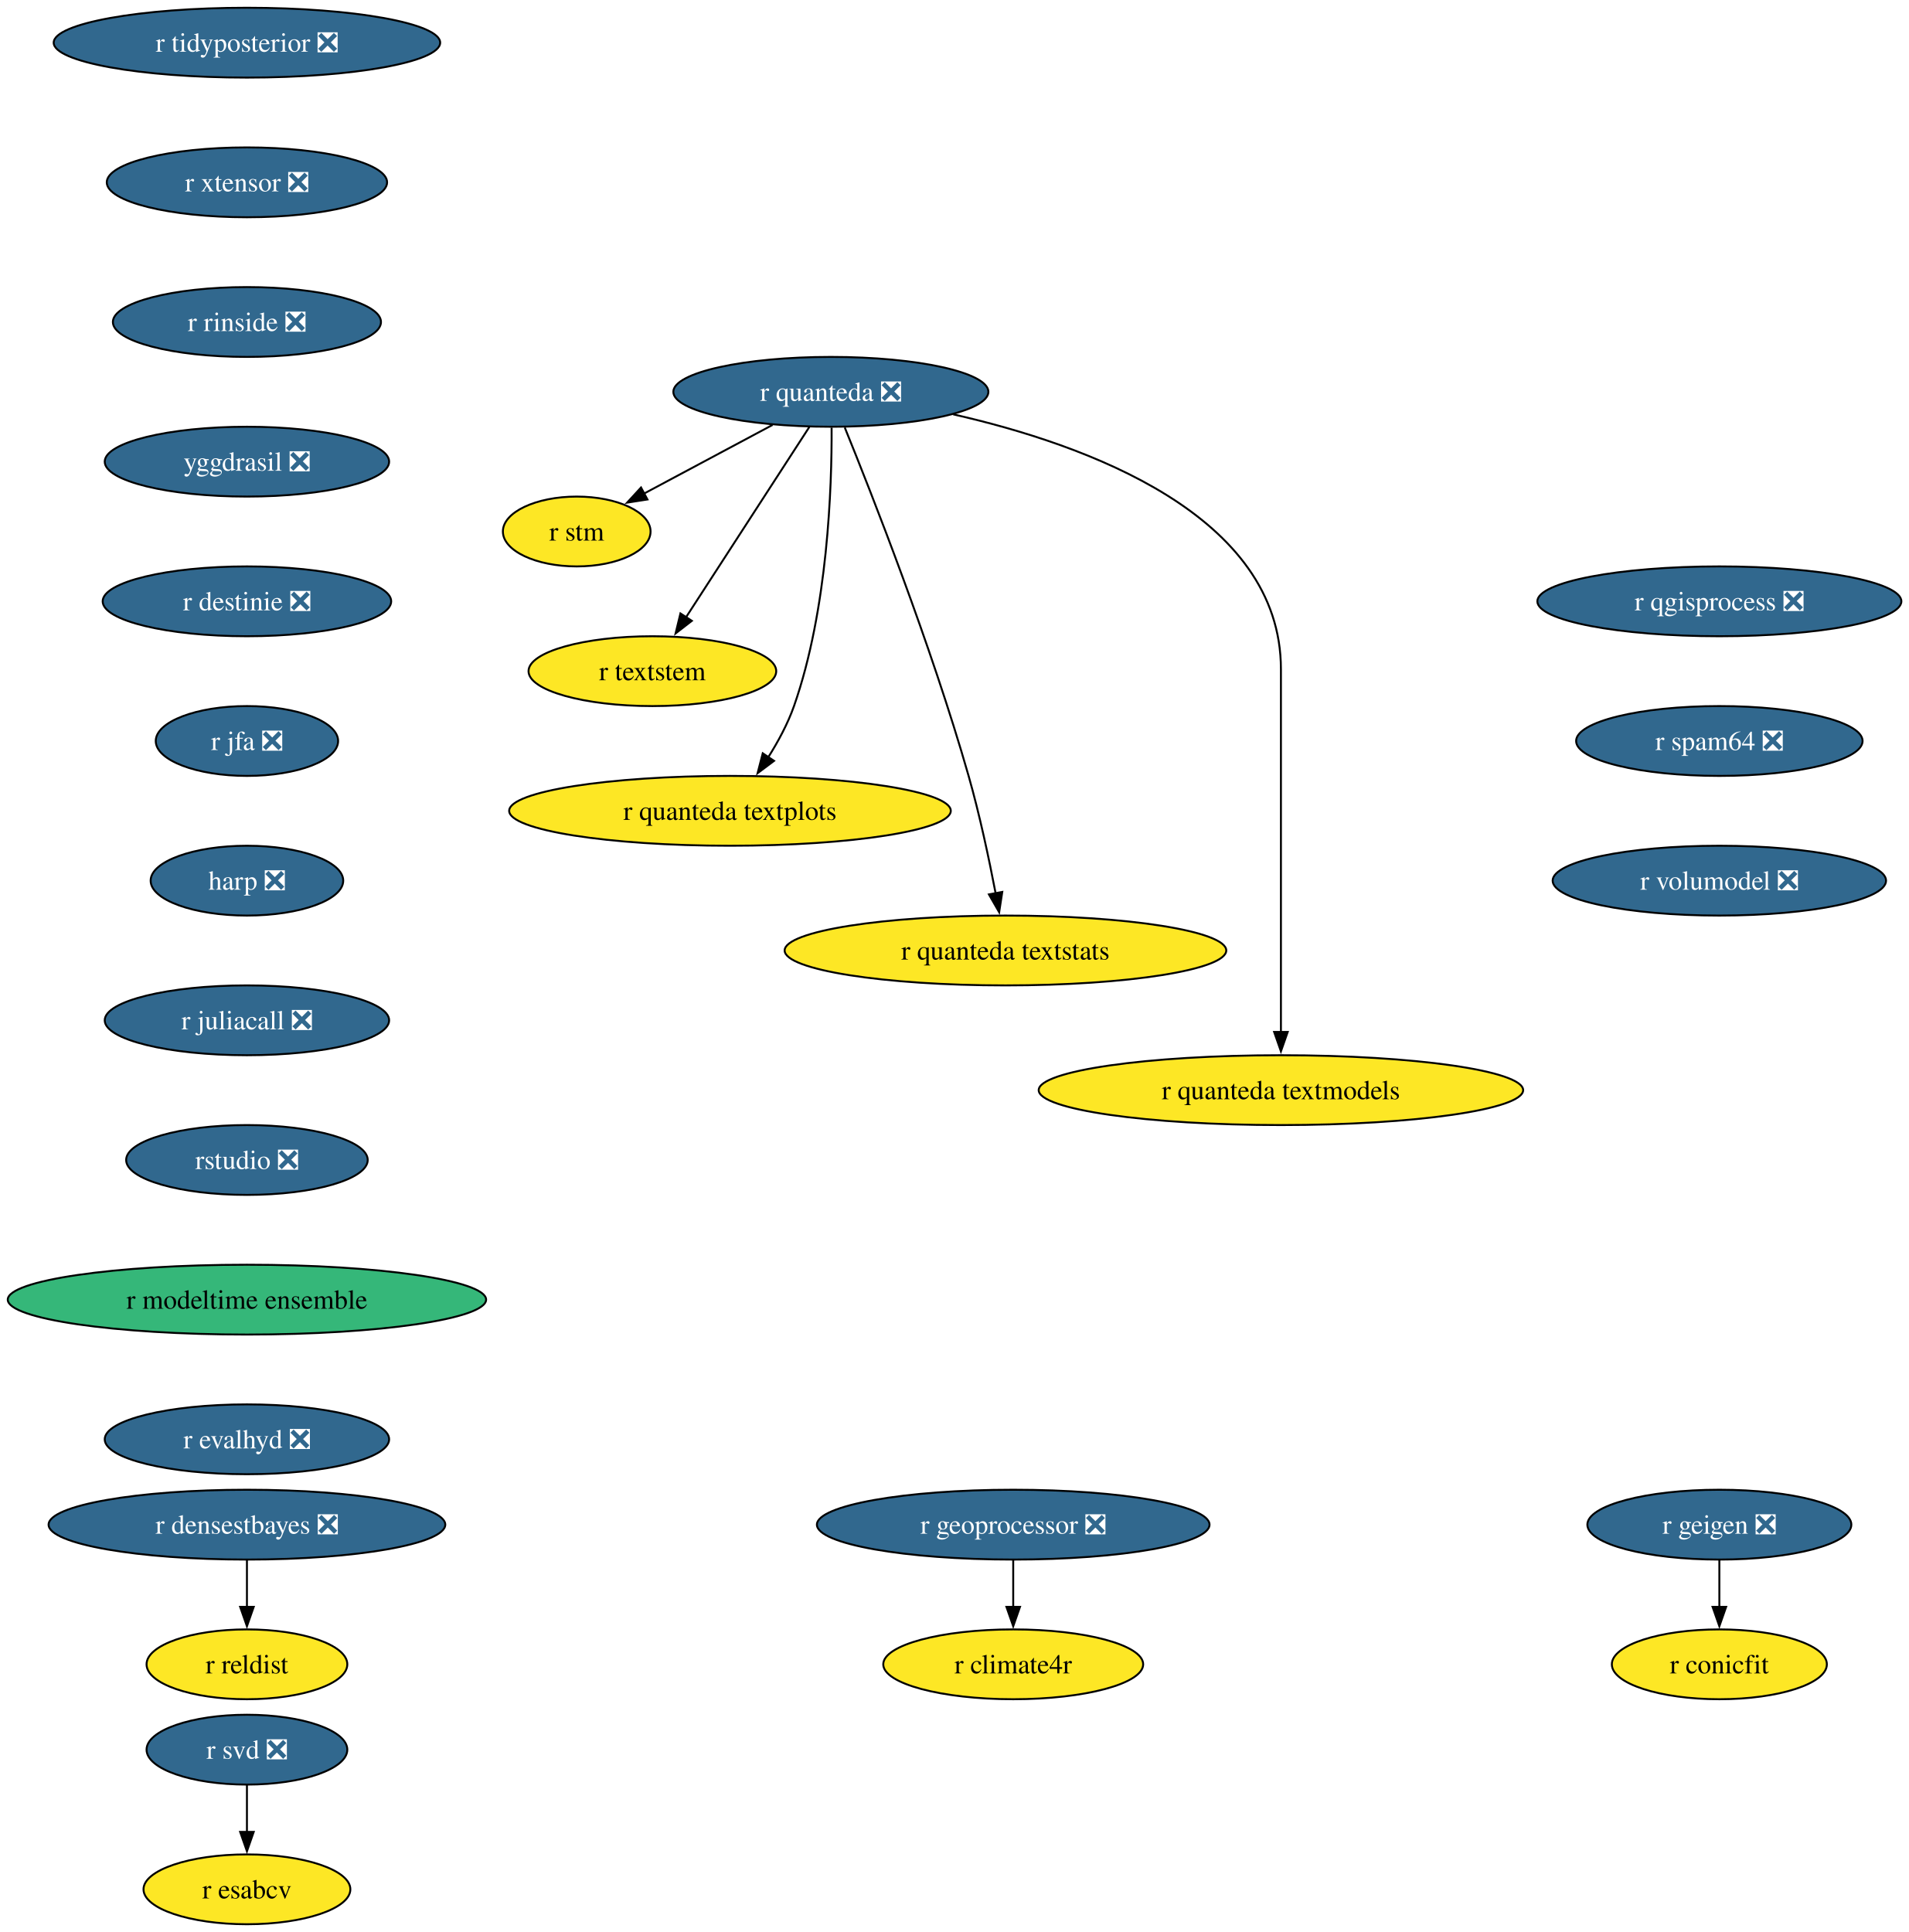
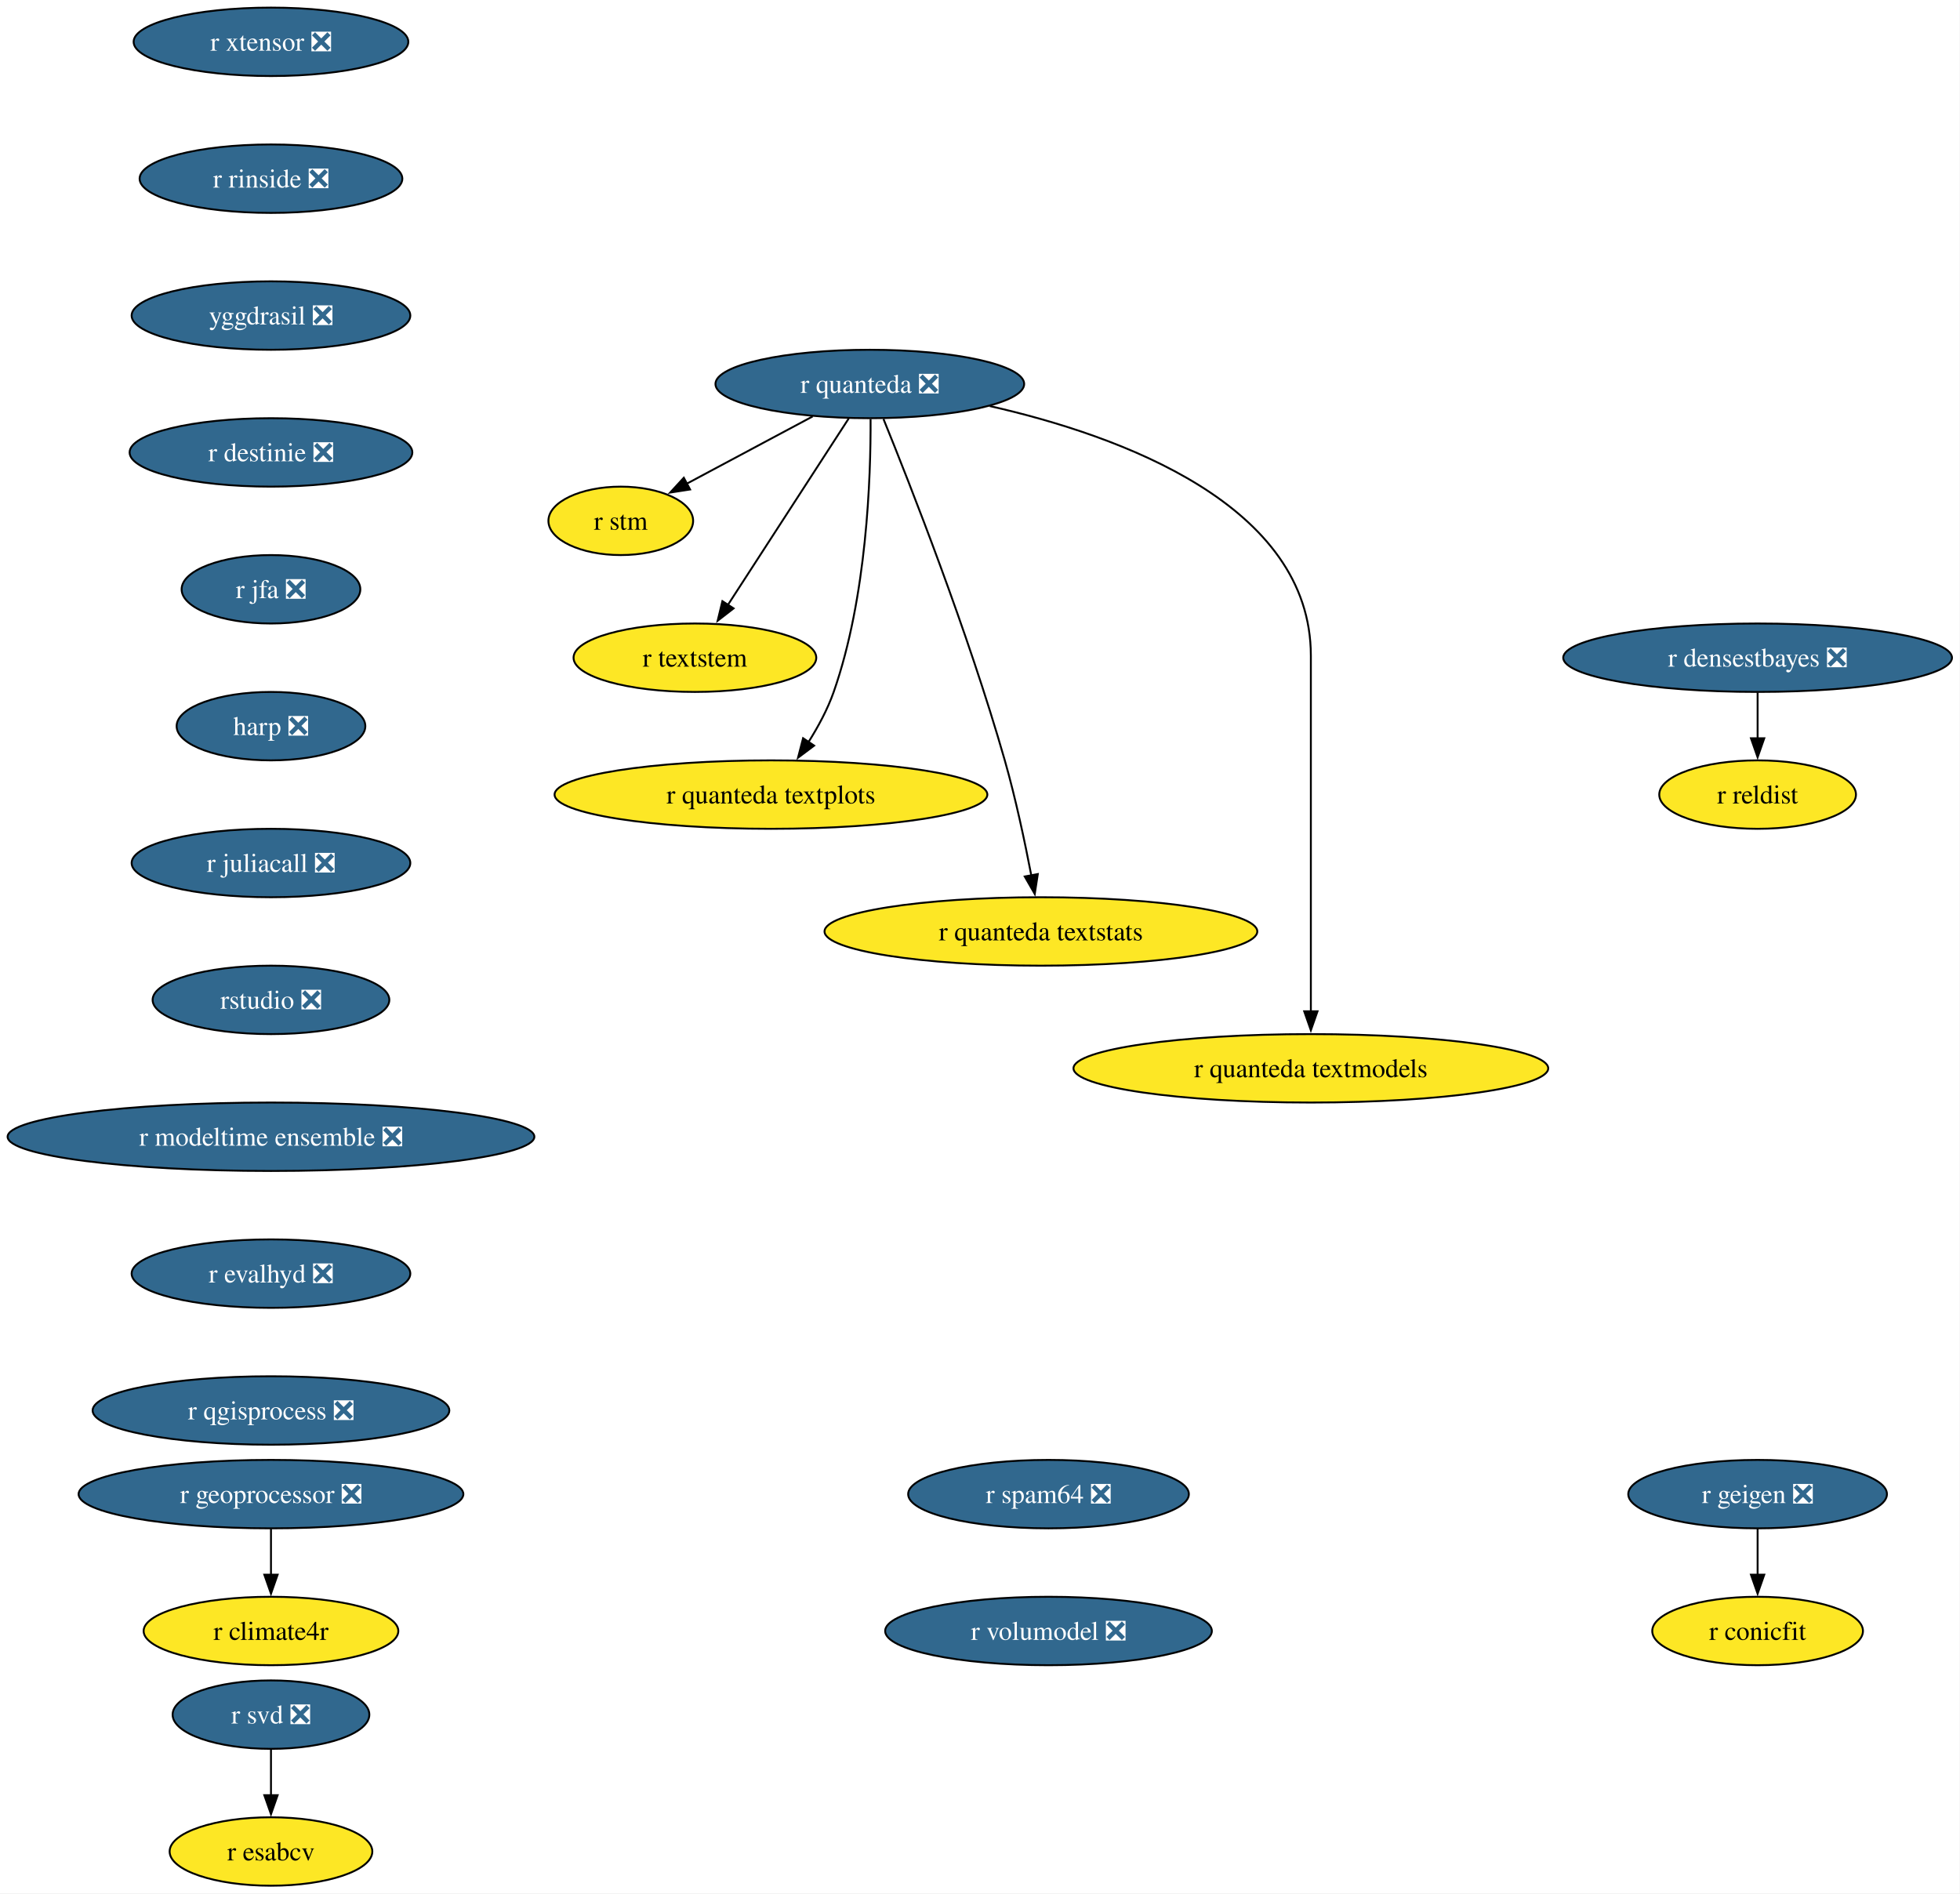
- <svg xmlns="http://www.w3.org/2000/svg" xmlns:xlink="http://www.w3.org/1999/xlink" width="984pt" height="996pt" viewBox="0.00 0.00 984.00 996.00">
+ <svg xmlns="http://www.w3.org/2000/svg" xmlns:xlink="http://www.w3.org/1999/xlink" width="1031pt" height="996pt" viewBox="0.00 0.00 1031.00 996.00">
  <g id="graph0" class="graph" transform="scale(1 1) rotate(0) translate(4 992)">
-     <polygon fill="white" stroke="none" points="-4,4 -4,-992 980.11,-992 980.11,4 -4,4" />
+     <polygon fill="white" stroke="none" points="-4,4 -4,-992 1026.78,-992 1026.78,4 -4,4" />
    <g id="node1" class="node">
      <g id="a_node1">
        <a xlink:href="https://github.com/conda-forge/r-svd-feedstock/pull/24" xlink:title="r svd ❎">
-           <ellipse fill="#31688e" stroke="black" cx="123.29" cy="-90" rx="51.74" ry="18" />
-           <text xml:space="preserve" text-anchor="middle" x="123.29" y="-85.33" font-family="Times,serif" font-size="14.00" fill="white">r svd ❎</text>
+           <ellipse fill="#31688e" stroke="black" cx="138.54" cy="-90" rx="51.74" ry="18" />
+           <text xml:space="preserve" text-anchor="middle" x="138.54" y="-85.33" font-family="Times,serif" font-size="14.00" fill="white">r svd ❎</text>
        </a>
      </g>
    </g>
    <g id="node2" class="node">
      <g id="a_node2">
        <a xlink:href="https://github.com/conda-forge/r-esabcv-feedstock" xlink:title="r esabcv">
-           <ellipse fill="#fde725" stroke="black" cx="123.29" cy="-18" rx="53.31" ry="18" />
-           <text xml:space="preserve" text-anchor="middle" x="123.29" y="-13.32" font-family="Times,serif" font-size="14.00">r esabcv</text>
+           <ellipse fill="#fde725" stroke="black" cx="138.54" cy="-18" rx="53.31" ry="18" />
+           <text xml:space="preserve" text-anchor="middle" x="138.54" y="-13.32" font-family="Times,serif" font-size="14.00">r esabcv</text>
        </a>
      </g>
    </g>
    <g id="edge1" class="edge">
-       <path fill="none" stroke="black" d="M123.29,-71.7C123.29,-64.41 123.29,-55.73 123.29,-47.54" />
-       <polygon fill="black" stroke="black" points="126.79,-47.62 123.29,-37.62 119.79,-47.62 126.79,-47.62" />
+       <path fill="none" stroke="black" d="M138.54,-71.7C138.54,-64.41 138.54,-55.73 138.54,-47.54" />
+       <polygon fill="black" stroke="black" points="142.04,-47.62 138.54,-37.62 135.04,-47.62 142.04,-47.62" />
    </g>
    <g id="node3" class="node">
      <g id="a_node3">
        <a xlink:href="https://github.com/conda-forge/r-geigen-feedstock/pull/14" xlink:title="r geigen ❎">
-           <ellipse fill="#31688e" stroke="black" cx="882.29" cy="-206" rx="68.04" ry="18" />
-           <text xml:space="preserve" text-anchor="middle" x="882.29" y="-201.33" font-family="Times,serif" font-size="14.00" fill="white">r geigen ❎</text>
+           <ellipse fill="#31688e" stroke="black" cx="920.54" cy="-206" rx="68.04" ry="18" />
+           <text xml:space="preserve" text-anchor="middle" x="920.54" y="-201.33" font-family="Times,serif" font-size="14.00" fill="white">r geigen ❎</text>
        </a>
      </g>
    </g>
    <g id="node4" class="node">
      <g id="a_node4">
        <a xlink:href="https://github.com/conda-forge/r-conicfit-feedstock" xlink:title="r conicfit">
-           <ellipse fill="#fde725" stroke="black" cx="882.29" cy="-134" rx="55.42" ry="18" />
-           <text xml:space="preserve" text-anchor="middle" x="882.29" y="-129.32" font-family="Times,serif" font-size="14.00">r conicfit</text>
+           <ellipse fill="#fde725" stroke="black" cx="920.54" cy="-134" rx="55.42" ry="18" />
+           <text xml:space="preserve" text-anchor="middle" x="920.54" y="-129.32" font-family="Times,serif" font-size="14.00">r conicfit</text>
        </a>
      </g>
    </g>
    <g id="edge2" class="edge">
-       <path fill="none" stroke="black" d="M882.29,-187.7C882.29,-180.41 882.29,-171.73 882.29,-163.54" />
-       <polygon fill="black" stroke="black" points="885.79,-163.62 882.29,-153.62 878.79,-163.62 885.79,-163.62" />
+       <path fill="none" stroke="black" d="M920.54,-187.7C920.54,-180.41 920.54,-171.73 920.54,-163.54" />
+       <polygon fill="black" stroke="black" points="924.04,-163.62 920.54,-153.62 917.04,-163.62 924.04,-163.62" />
    </g>
    <g id="node5" class="node">
      <g id="a_node5">
-         <a xlink:href="https://github.com/conda-forge/r-tidyposterior-feedstock/pull/16" xlink:title="r tidyposterior ❎">
-           <ellipse fill="#31688e" stroke="black" cx="123.29" cy="-970" rx="99.61" ry="18" />
-           <text xml:space="preserve" text-anchor="middle" x="123.29" y="-965.33" font-family="Times,serif" font-size="14.00" fill="white">r tidyposterior ❎</text>
+         <a xlink:href="https://github.com/conda-forge/r-quanteda-feedstock/pull/44" xlink:title="r quanteda ❎">
+           <ellipse fill="#31688e" stroke="black" cx="453.54" cy="-790" rx="81.2" ry="18" />
+           <text xml:space="preserve" text-anchor="middle" x="453.54" y="-785.33" font-family="Times,serif" font-size="14.00" fill="white">r quanteda ❎</text>
        </a>
      </g>
    </g>
    <g id="node6" class="node">
      <g id="a_node6">
+         <a xlink:href="https://github.com/conda-forge/r-stm-feedstock" xlink:title="r stm">
+           <ellipse fill="#fde725" stroke="black" cx="322.54" cy="-718" rx="38.06" ry="18" />
+           <text xml:space="preserve" text-anchor="middle" x="322.54" y="-713.33" font-family="Times,serif" font-size="14.00">r stm</text>
+         </a>
+       </g>
+     </g>
+     <g id="edge3" class="edge">
+       <path fill="none" stroke="black" d="M423.49,-772.94C403.71,-762.37 377.77,-748.51 357.14,-737.49" />
+       <polygon fill="black" stroke="black" points="359,-734.51 348.53,-732.88 355.7,-740.68 359,-734.51" />
+     </g>
+     <g id="node7" class="node">
+       <g id="a_node7">
+         <a xlink:href="https://github.com/conda-forge/r-textstem-feedstock" xlink:title="r textstem">
+           <ellipse fill="#fde725" stroke="black" cx="361.54" cy="-646" rx="63.84" ry="18" />
+           <text xml:space="preserve" text-anchor="middle" x="361.54" y="-641.33" font-family="Times,serif" font-size="14.00">r textstem</text>
+         </a>
+       </g>
+     </g>
+     <g id="edge4" class="edge">
+       <path fill="none" stroke="black" d="M442.45,-771.87C426.63,-747.46 397.45,-702.43 378.8,-673.64" />
+       <polygon fill="black" stroke="black" points="381.88,-671.95 373.5,-665.46 376,-675.76 381.88,-671.95" />
+     </g>
+     <g id="node8" class="node">
+       <g id="a_node8">
+         <a xlink:href="https://github.com/conda-forge/r-quanteda.textplots-feedstock" xlink:title="r quanteda textplots">
+           <ellipse fill="#fde725" stroke="black" cx="401.54" cy="-574" rx="113.82" ry="18" />
+           <text xml:space="preserve" text-anchor="middle" x="401.54" y="-569.33" font-family="Times,serif" font-size="14.00">r quanteda textplots</text>
+         </a>
+       </g>
+     </g>
+     <g id="edge5" class="edge">
+       <path fill="none" stroke="black" d="M453.94,-771.53C454.09,-741.36 452.05,-677.93 434.54,-628 431.33,-618.84 426.33,-609.6 421.18,-601.46" />
+       <polygon fill="black" stroke="black" points="424.25,-599.76 415.78,-593.41 418.44,-603.66 424.25,-599.76" />
+     </g>
+     <g id="node9" class="node">
+       <g id="a_node9">
+         <a xlink:href="https://github.com/conda-forge/r-quanteda.textstats-feedstock" xlink:title="r quanteda textstats">
+           <ellipse fill="#fde725" stroke="black" cx="543.54" cy="-502" rx="113.82" ry="18" />
+           <text xml:space="preserve" text-anchor="middle" x="543.54" y="-497.32" font-family="Times,serif" font-size="14.00">r quanteda textstats</text>
+         </a>
+       </g>
+     </g>
+     <g id="edge6" class="edge">
+       <path fill="none" stroke="black" d="M460.72,-771.6C474.55,-737.58 505.23,-659.64 524.54,-592 530.25,-572 535.11,-549.04 538.49,-531.45" />
+       <polygon fill="black" stroke="black" points="541.91,-532.19 540.3,-521.72 535.03,-530.91 541.91,-532.19" />
+     </g>
+     <g id="node10" class="node">
+       <g id="a_node10">
+         <a xlink:href="https://github.com/conda-forge/r-quanteda.textmodels-feedstock" xlink:title="r quanteda textmodels">
+           <ellipse fill="#fde725" stroke="black" cx="685.54" cy="-430" rx="124.86" ry="18" />
+           <text xml:space="preserve" text-anchor="middle" x="685.54" y="-425.32" font-family="Times,serif" font-size="14.00">r quanteda textmodels</text>
+         </a>
+       </g>
+     </g>
+     <g id="edge7" class="edge">
+       <path fill="none" stroke="black" d="M516.63,-778.39C585.33,-762.81 685.54,-726.45 685.54,-647 685.54,-647 685.54,-647 685.54,-573 685.54,-533.74 685.54,-488.38 685.54,-459.69" />
+       <polygon fill="black" stroke="black" points="689.04,-460 685.54,-450 682.04,-460 689.04,-460" />
+     </g>
+     <g id="node11" class="node">
+       <g id="a_node11">
        <a xlink:href="https://github.com/conda-forge/r-xtensor-feedstock/pull/26" xlink:title="r xtensor ❎">
-           <ellipse fill="#31688e" stroke="black" cx="123.29" cy="-898" rx="72.25" ry="18" />
-           <text xml:space="preserve" text-anchor="middle" x="123.29" y="-893.33" font-family="Times,serif" font-size="14.00" fill="white">r xtensor ❎</text>
+           <ellipse fill="#31688e" stroke="black" cx="138.54" cy="-970" rx="72.25" ry="18" />
+           <text xml:space="preserve" text-anchor="middle" x="138.54" y="-965.33" font-family="Times,serif" font-size="14.00" fill="white">r xtensor ❎</text>
+         </a>
+       </g>
+     </g>
+     <g id="node12" class="node">
+       <g id="a_node12">
+         <a xlink:href="https://github.com/conda-forge/r-rinside-feedstock/pull/14" xlink:title="r rinside ❎">
+           <ellipse fill="#31688e" stroke="black" cx="138.54" cy="-898" rx="69.1" ry="18" />
+           <text xml:space="preserve" text-anchor="middle" x="138.54" y="-893.33" font-family="Times,serif" font-size="14.00" fill="white">r rinside ❎</text>
        </a>
      </g>
    </g>
    <g id="node13" class="node">
      <g id="a_node13">
-         <a xlink:href="https://github.com/conda-forge/r-rinside-feedstock/pull/14" xlink:title="r rinside ❎">
-           <ellipse fill="#31688e" stroke="black" cx="123.29" cy="-826" rx="69.1" ry="18" />
-           <text xml:space="preserve" text-anchor="middle" x="123.29" y="-821.33" font-family="Times,serif" font-size="14.00" fill="white">r rinside ❎</text>
-         </a>
-       </g>
-     </g>
-     <g id="node7" class="node">
-       <g id="a_node7">
-         <a xlink:href="https://github.com/conda-forge/r-quanteda-feedstock/pull/44" xlink:title="r quanteda ❎">
-           <ellipse fill="#31688e" stroke="black" cx="424.29" cy="-790" rx="81.2" ry="18" />
-           <text xml:space="preserve" text-anchor="middle" x="424.29" y="-785.33" font-family="Times,serif" font-size="14.00" fill="white">r quanteda ❎</text>
-         </a>
-       </g>
-     </g>
-     <g id="node8" class="node">
-       <g id="a_node8">
-         <a xlink:href="https://github.com/conda-forge/r-stm-feedstock" xlink:title="r stm">
-           <ellipse fill="#fde725" stroke="black" cx="293.29" cy="-718" rx="38.06" ry="18" />
-           <text xml:space="preserve" text-anchor="middle" x="293.29" y="-713.33" font-family="Times,serif" font-size="14.00">r stm</text>
-         </a>
-       </g>
-     </g>
-     <g id="edge4" class="edge">
-       <path fill="none" stroke="black" d="M394.23,-772.94C374.46,-762.37 348.52,-748.51 327.88,-737.49" />
-       <polygon fill="black" stroke="black" points="329.74,-734.51 319.27,-732.88 326.44,-740.68 329.74,-734.51" />
-     </g>
-     <g id="node9" class="node">
-       <g id="a_node9">
-         <a xlink:href="https://github.com/conda-forge/r-textstem-feedstock" xlink:title="r textstem">
-           <ellipse fill="#fde725" stroke="black" cx="332.29" cy="-646" rx="63.84" ry="18" />
-           <text xml:space="preserve" text-anchor="middle" x="332.29" y="-641.33" font-family="Times,serif" font-size="14.00">r textstem</text>
-         </a>
-       </g>
-     </g>
-     <g id="edge5" class="edge">
-       <path fill="none" stroke="black" d="M413.19,-771.87C397.37,-747.46 368.2,-702.43 349.54,-673.64" />
-       <polygon fill="black" stroke="black" points="352.62,-671.95 344.25,-665.46 346.75,-675.76 352.62,-671.95" />
-     </g>
-     <g id="node10" class="node">
-       <g id="a_node10">
-         <a xlink:href="https://github.com/conda-forge/r-quanteda.textplots-feedstock" xlink:title="r quanteda textplots">
-           <ellipse fill="#fde725" stroke="black" cx="372.29" cy="-574" rx="113.82" ry="18" />
-           <text xml:space="preserve" text-anchor="middle" x="372.29" y="-569.33" font-family="Times,serif" font-size="14.00">r quanteda textplots</text>
-         </a>
-       </g>
-     </g>
-     <g id="edge6" class="edge">
-       <path fill="none" stroke="black" d="M424.68,-771.53C424.83,-741.36 422.79,-677.93 405.29,-628 402.07,-618.84 397.07,-609.6 391.92,-601.46" />
-       <polygon fill="black" stroke="black" points="395,-599.76 386.52,-593.41 389.18,-603.66 395,-599.76" />
-     </g>
-     <g id="node11" class="node">
-       <g id="a_node11">
-         <a xlink:href="https://github.com/conda-forge/r-quanteda.textstats-feedstock" xlink:title="r quanteda textstats">
-           <ellipse fill="#fde725" stroke="black" cx="514.29" cy="-502" rx="113.82" ry="18" />
-           <text xml:space="preserve" text-anchor="middle" x="514.29" y="-497.32" font-family="Times,serif" font-size="14.00">r quanteda textstats</text>
-         </a>
-       </g>
-     </g>
-     <g id="edge7" class="edge">
-       <path fill="none" stroke="black" d="M431.46,-771.6C445.29,-737.58 475.97,-659.64 495.29,-592 501,-572 505.86,-549.04 509.23,-531.45" />
-       <polygon fill="black" stroke="black" points="512.65,-532.19 511.05,-521.72 505.77,-530.91 512.65,-532.19" />
-     </g>
-     <g id="node12" class="node">
-       <g id="a_node12">
-         <a xlink:href="https://github.com/conda-forge/r-quanteda.textmodels-feedstock" xlink:title="r quanteda textmodels">
-           <ellipse fill="#fde725" stroke="black" cx="656.29" cy="-430" rx="124.86" ry="18" />
-           <text xml:space="preserve" text-anchor="middle" x="656.29" y="-425.32" font-family="Times,serif" font-size="14.00">r quanteda textmodels</text>
-         </a>
-       </g>
-     </g>
-     <g id="edge8" class="edge">
-       <path fill="none" stroke="black" d="M487.37,-778.39C556.07,-762.81 656.29,-726.45 656.29,-647 656.29,-647 656.29,-647 656.29,-573 656.29,-533.74 656.29,-488.38 656.29,-459.69" />
-       <polygon fill="black" stroke="black" points="659.79,-460 656.29,-450 652.79,-460 659.79,-460" />
+         <a xlink:href="https://github.com/conda-forge/yggdrasil-feedstock/pull/50" xlink:title="yggdrasil ❎">
+           <ellipse fill="#31688e" stroke="black" cx="138.54" cy="-826" rx="73.3" ry="18" />
+           <text xml:space="preserve" text-anchor="middle" x="138.54" y="-821.33" font-family="Times,serif" font-size="14.00" fill="white">yggdrasil ❎</text>
+         </a>
+       </g>
    </g>
    <g id="node14" class="node">
      <g id="a_node14">
-         <a xlink:href="https://github.com/conda-forge/yggdrasil-feedstock/pull/50" xlink:title="yggdrasil ❎">
-           <ellipse fill="#31688e" stroke="black" cx="123.29" cy="-754" rx="73.3" ry="18" />
-           <text xml:space="preserve" text-anchor="middle" x="123.29" y="-749.33" font-family="Times,serif" font-size="14.00" fill="white">yggdrasil ❎</text>
+         <a xlink:href="https://github.com/conda-forge/r-destinie-feedstock/pull/9" xlink:title="r destinie ❎">
+           <ellipse fill="#31688e" stroke="black" cx="138.54" cy="-754" rx="74.36" ry="18" />
+           <text xml:space="preserve" text-anchor="middle" x="138.54" y="-749.33" font-family="Times,serif" font-size="14.00" fill="white">r destinie ❎</text>
+         </a>
+       </g>
+     </g>
+     <g id="node16" class="node">
+       <g id="a_node16">
+         <a xlink:href="https://github.com/conda-forge/r-jfa-feedstock/pull/19" xlink:title="r jfa ❎">
+           <ellipse fill="#31688e" stroke="black" cx="138.54" cy="-682" rx="47" ry="18" />
+           <text xml:space="preserve" text-anchor="middle" x="138.54" y="-677.33" font-family="Times,serif" font-size="14.00" fill="white">r jfa ❎</text>
        </a>
      </g>
    </g>
    <g id="node15" class="node">
      <g id="a_node15">
-         <a xlink:href="https://github.com/conda-forge/r-destinie-feedstock/pull/9" xlink:title="r destinie ❎">
-           <ellipse fill="#31688e" stroke="black" cx="123.29" cy="-682" rx="74.36" ry="18" />
-           <text xml:space="preserve" text-anchor="middle" x="123.29" y="-677.33" font-family="Times,serif" font-size="14.00" fill="white">r destinie ❎</text>
+         <a xlink:href="https://github.com/conda-forge/r-reldist-feedstock" xlink:title="r reldist">
+           <ellipse fill="#fde725" stroke="black" cx="920.54" cy="-574" rx="51.74" ry="18" />
+           <text xml:space="preserve" text-anchor="middle" x="920.54" y="-569.33" font-family="Times,serif" font-size="14.00">r reldist</text>
        </a>
      </g>
    </g>
    <g id="node17" class="node">
      <g id="a_node17">
-         <a xlink:href="https://github.com/conda-forge/r-jfa-feedstock/pull/19" xlink:title="r jfa ❎">
-           <ellipse fill="#31688e" stroke="black" cx="123.29" cy="-610" rx="47" ry="18" />
-           <text xml:space="preserve" text-anchor="middle" x="123.29" y="-605.33" font-family="Times,serif" font-size="14.00" fill="white">r jfa ❎</text>
-         </a>
-       </g>
-     </g>
-     <g id="node16" class="node">
-       <g id="a_node16">
-         <a xlink:href="https://github.com/conda-forge/r-reldist-feedstock" xlink:title="r reldist">
-           <ellipse fill="#fde725" stroke="black" cx="123.29" cy="-134" rx="51.74" ry="18" />
-           <text xml:space="preserve" text-anchor="middle" x="123.29" y="-129.32" font-family="Times,serif" font-size="14.00">r reldist</text>
+         <a xlink:href="https://github.com/conda-forge/harp-feedstock/pull/51" xlink:title="harp ❎">
+           <ellipse fill="#31688e" stroke="black" cx="138.54" cy="-610" rx="49.63" ry="18" />
+           <text xml:space="preserve" text-anchor="middle" x="138.54" y="-605.33" font-family="Times,serif" font-size="14.00" fill="white">harp ❎</text>
        </a>
      </g>
    </g>
    <g id="node18" class="node">
      <g id="a_node18">
-         <a xlink:href="https://github.com/conda-forge/harp-feedstock/pull/51" xlink:title="harp ❎">
-           <ellipse fill="#31688e" stroke="black" cx="123.29" cy="-538" rx="49.63" ry="18" />
-           <text xml:space="preserve" text-anchor="middle" x="123.29" y="-533.33" font-family="Times,serif" font-size="14.00" fill="white">harp ❎</text>
+         <a xlink:href="https://github.com/conda-forge/r-juliacall-feedstock/pull/7" xlink:title="r juliacall ❎">
+           <ellipse fill="#31688e" stroke="black" cx="138.54" cy="-538" rx="73.3" ry="18" />
+           <text xml:space="preserve" text-anchor="middle" x="138.54" y="-533.33" font-family="Times,serif" font-size="14.00" fill="white">r juliacall ❎</text>
        </a>
      </g>
    </g>
    <g id="node19" class="node">
      <g id="a_node19">
-         <a xlink:href="https://github.com/conda-forge/r-juliacall-feedstock/pull/7" xlink:title="r juliacall ❎">
-           <ellipse fill="#31688e" stroke="black" cx="123.29" cy="-466" rx="73.3" ry="18" />
-           <text xml:space="preserve" text-anchor="middle" x="123.29" y="-461.32" font-family="Times,serif" font-size="14.00" fill="white">r juliacall ❎</text>
+         <a xlink:href="https://github.com/conda-forge/rstudio-feedstock/pull/45" xlink:title="rstudio ❎">
+           <ellipse fill="#31688e" stroke="black" cx="138.54" cy="-466" rx="62.26" ry="18" />
+           <text xml:space="preserve" text-anchor="middle" x="138.54" y="-461.32" font-family="Times,serif" font-size="14.00" fill="white">rstudio ❎</text>
+         </a>
+       </g>
+     </g>
+     <g id="node21" class="node">
+       <g id="a_node21">
+         <a xlink:href="https://github.com/conda-forge/r-modeltime.ensemble-feedstock/pull/6" xlink:title="r modeltime ensemble ❎">
+           <ellipse fill="#31688e" stroke="black" cx="138.54" cy="-394" rx="138.54" ry="18" />
+           <text xml:space="preserve" text-anchor="middle" x="138.54" y="-389.32" font-family="Times,serif" font-size="14.00" fill="white">r modeltime ensemble ❎</text>
        </a>
      </g>
    </g>
    <g id="node20" class="node">
      <g id="a_node20">
-         <a xlink:href="https://github.com/conda-forge/rstudio-feedstock/pull/45" xlink:title="rstudio ❎">
-           <ellipse fill="#31688e" stroke="black" cx="123.29" cy="-394" rx="62.26" ry="18" />
-           <text xml:space="preserve" text-anchor="middle" x="123.29" y="-389.32" font-family="Times,serif" font-size="14.00" fill="white">rstudio ❎</text>
+         <a xlink:href="https://github.com/conda-forge/r-densestbayes-feedstock/pull/6" xlink:title="r densestbayes ❎">
+           <ellipse fill="#31688e" stroke="black" cx="920.54" cy="-646" rx="102.24" ry="18" />
+           <text xml:space="preserve" text-anchor="middle" x="920.54" y="-641.33" font-family="Times,serif" font-size="14.00" fill="white">r densestbayes ❎</text>
+         </a>
+       </g>
+     </g>
+     <g id="edge15" class="edge">
+       <path fill="none" stroke="black" d="M920.54,-627.7C920.54,-620.41 920.54,-611.73 920.54,-603.54" />
+       <polygon fill="black" stroke="black" points="924.04,-603.62 920.54,-593.62 917.04,-603.62 924.04,-603.62" />
+     </g>
+     <g id="node24" class="node">
+       <g id="a_node24">
+         <a xlink:href="https://github.com/conda-forge/r-evalhyd-feedstock/pull/7" xlink:title="r evalhyd ❎">
+           <ellipse fill="#31688e" stroke="black" cx="138.54" cy="-322" rx="73.3" ry="18" />
+           <text xml:space="preserve" text-anchor="middle" x="138.54" y="-317.32" font-family="Times,serif" font-size="14.00" fill="white">r evalhyd ❎</text>
        </a>
      </g>
    </g>
    <g id="node22" class="node">
      <g id="a_node22">
-         <a xlink:href="https://github.com/conda-forge/r-modeltime.ensemble-feedstock" xlink:title="r modeltime ensemble">
-           <ellipse fill="#35b779" stroke="black" cx="123.29" cy="-322" rx="123.29" ry="18" />
-           <text xml:space="preserve" text-anchor="middle" x="123.29" y="-317.32" font-family="Times,serif" font-size="14.00">r modeltime ensemble</text>
-         </a>
-       </g>
-     </g>
-     <g id="node21" class="node">
-       <g id="a_node21">
-         <a xlink:href="https://github.com/conda-forge/r-densestbayes-feedstock/pull/6" xlink:title="r densestbayes ❎">
-           <ellipse fill="#31688e" stroke="black" cx="123.29" cy="-206" rx="102.24" ry="18" />
-           <text xml:space="preserve" text-anchor="middle" x="123.29" y="-201.33" font-family="Times,serif" font-size="14.00" fill="white">r densestbayes ❎</text>
-         </a>
-       </g>
-     </g>
-     <g id="edge16" class="edge">
-       <path fill="none" stroke="black" d="M123.29,-187.7C123.29,-180.41 123.29,-171.73 123.29,-163.54" />
-       <polygon fill="black" stroke="black" points="126.79,-163.62 123.29,-153.62 119.79,-163.62 126.79,-163.62" />
+         <a xlink:href="https://github.com/conda-forge/r-geoprocessor-feedstock/pull/9" xlink:title="r geoprocessor ❎">
+           <ellipse fill="#31688e" stroke="black" cx="138.54" cy="-206" rx="101.19" ry="18" />
+           <text xml:space="preserve" text-anchor="middle" x="138.54" y="-201.33" font-family="Times,serif" font-size="14.00" fill="white">r geoprocessor ❎</text>
+         </a>
+       </g>
+     </g>
+     <g id="node23" class="node">
+       <g id="a_node23">
+         <a xlink:href="https://github.com/conda-forge/r-climate4r-feedstock" xlink:title="r climate4r">
+           <ellipse fill="#fde725" stroke="black" cx="138.54" cy="-134" rx="66.99" ry="18" />
+           <text xml:space="preserve" text-anchor="middle" x="138.54" y="-129.32" font-family="Times,serif" font-size="14.00">r climate4r</text>
+         </a>
+       </g>
+     </g>
+     <g id="edge17" class="edge">
+       <path fill="none" stroke="black" d="M138.54,-187.7C138.54,-180.41 138.54,-171.73 138.54,-163.54" />
+       <polygon fill="black" stroke="black" points="142.04,-163.62 138.54,-153.62 135.04,-163.62 142.04,-163.62" />
    </g>
    <g id="node25" class="node">
      <g id="a_node25">
-         <a xlink:href="https://github.com/conda-forge/r-evalhyd-feedstock/pull/7" xlink:title="r evalhyd ❎">
-           <ellipse fill="#31688e" stroke="black" cx="123.29" cy="-250" rx="73.3" ry="18" />
-           <text xml:space="preserve" text-anchor="middle" x="123.29" y="-245.32" font-family="Times,serif" font-size="14.00" fill="white">r evalhyd ❎</text>
-         </a>
-       </g>
-     </g>
-     <g id="node23" class="node">
-       <g id="a_node23">
-         <a xlink:href="https://github.com/conda-forge/r-geoprocessor-feedstock/pull/9" xlink:title="r geoprocessor ❎">
-           <ellipse fill="#31688e" stroke="black" cx="518.29" cy="-206" rx="101.19" ry="18" />
-           <text xml:space="preserve" text-anchor="middle" x="518.29" y="-201.33" font-family="Times,serif" font-size="14.00" fill="white">r geoprocessor ❎</text>
-         </a>
-       </g>
-     </g>
-     <g id="node24" class="node">
-       <g id="a_node24">
-         <a xlink:href="https://github.com/conda-forge/r-climate4r-feedstock" xlink:title="r climate4r">
-           <ellipse fill="#fde725" stroke="black" cx="518.29" cy="-134" rx="66.99" ry="18" />
-           <text xml:space="preserve" text-anchor="middle" x="518.29" y="-129.32" font-family="Times,serif" font-size="14.00">r climate4r</text>
-         </a>
-       </g>
-     </g>
-     <g id="edge18" class="edge">
-       <path fill="none" stroke="black" d="M518.29,-187.7C518.29,-180.41 518.29,-171.73 518.29,-163.54" />
-       <polygon fill="black" stroke="black" points="521.79,-163.62 518.29,-153.62 514.79,-163.62 521.79,-163.62" />
+         <a xlink:href="https://github.com/conda-forge/r-qgisprocess-feedstock/pull/7" xlink:title="r qgisprocess ❎">
+           <ellipse fill="#31688e" stroke="black" cx="138.54" cy="-250" rx="93.82" ry="18" />
+           <text xml:space="preserve" text-anchor="middle" x="138.54" y="-245.32" font-family="Times,serif" font-size="14.00" fill="white">r qgisprocess ❎</text>
+         </a>
+       </g>
    </g>
    <g id="node26" class="node">
      <g id="a_node26">
-         <a xlink:href="https://github.com/conda-forge/r-qgisprocess-feedstock/pull/7" xlink:title="r qgisprocess ❎">
-           <ellipse fill="#31688e" stroke="black" cx="882.29" cy="-682" rx="93.82" ry="18" />
-           <text xml:space="preserve" text-anchor="middle" x="882.29" y="-677.33" font-family="Times,serif" font-size="14.00" fill="white">r qgisprocess ❎</text>
+         <a xlink:href="https://github.com/conda-forge/r-spam64-feedstock/pull/2" xlink:title="r spam64 ❎">
+           <ellipse fill="#31688e" stroke="black" cx="547.54" cy="-206" rx="73.83" ry="18" />
+           <text xml:space="preserve" text-anchor="middle" x="547.54" y="-201.33" font-family="Times,serif" font-size="14.00" fill="white">r spam64 ❎</text>
        </a>
      </g>
    </g>
    <g id="node27" class="node">
      <g id="a_node27">
-         <a xlink:href="https://github.com/conda-forge/r-spam64-feedstock/pull/2" xlink:title="r spam64 ❎">
-           <ellipse fill="#31688e" stroke="black" cx="882.29" cy="-610" rx="73.83" ry="18" />
-           <text xml:space="preserve" text-anchor="middle" x="882.29" y="-605.33" font-family="Times,serif" font-size="14.00" fill="white">r spam64 ❎</text>
-         </a>
-       </g>
-     </g>
-     <g id="node28" class="node">
-       <g id="a_node28">
        <a xlink:href="https://github.com/conda-forge/r-volumodel-feedstock/pull/4" xlink:title="r volumodel ❎">
-           <ellipse fill="#31688e" stroke="black" cx="882.29" cy="-538" rx="85.93" ry="18" />
-           <text xml:space="preserve" text-anchor="middle" x="882.29" y="-533.33" font-family="Times,serif" font-size="14.00" fill="white">r volumodel ❎</text>
+           <ellipse fill="#31688e" stroke="black" cx="547.54" cy="-134" rx="85.93" ry="18" />
+           <text xml:space="preserve" text-anchor="middle" x="547.54" y="-129.32" font-family="Times,serif" font-size="14.00" fill="white">r volumodel ❎</text>
        </a>
      </g>
    </g>
  </g>
</svg>
